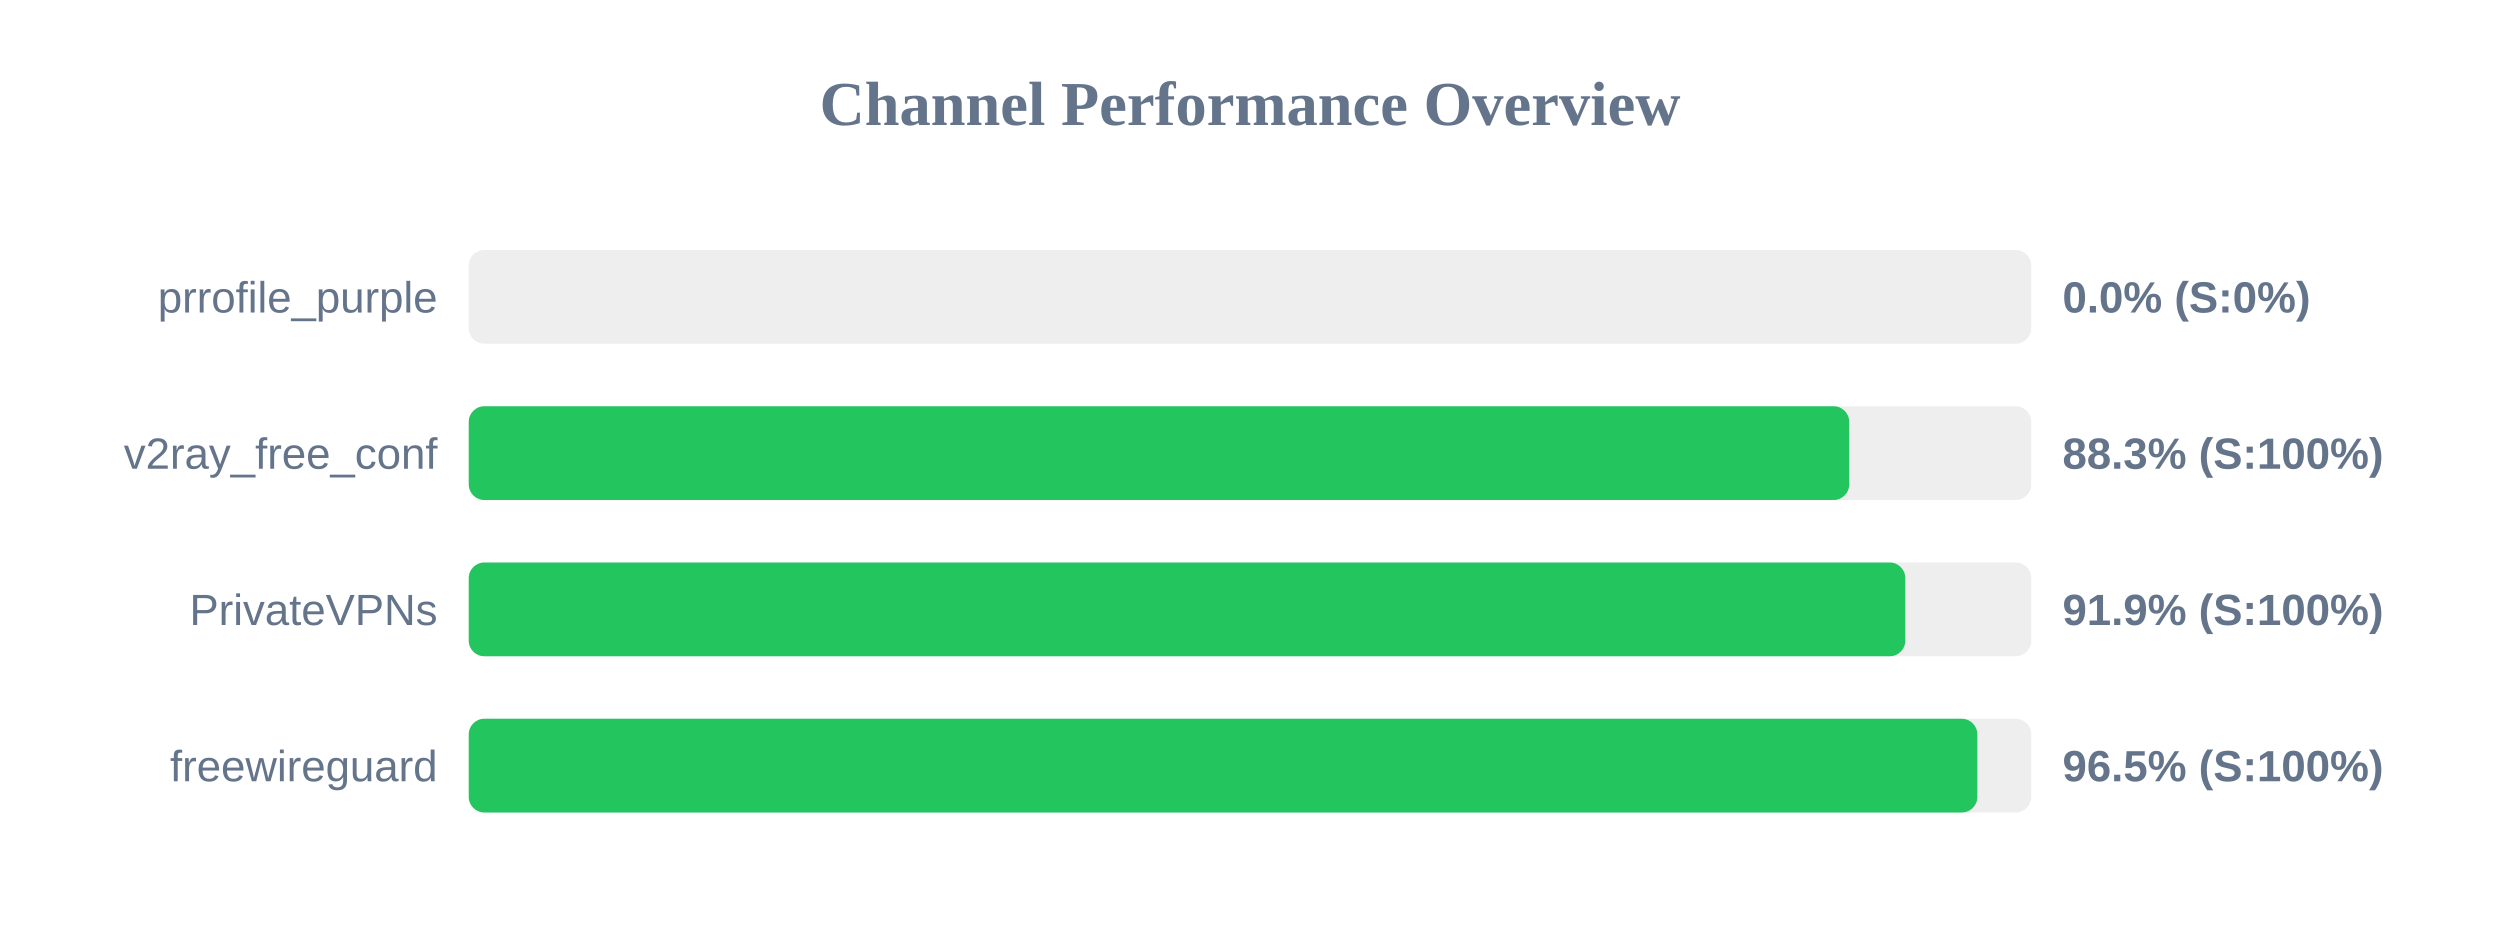
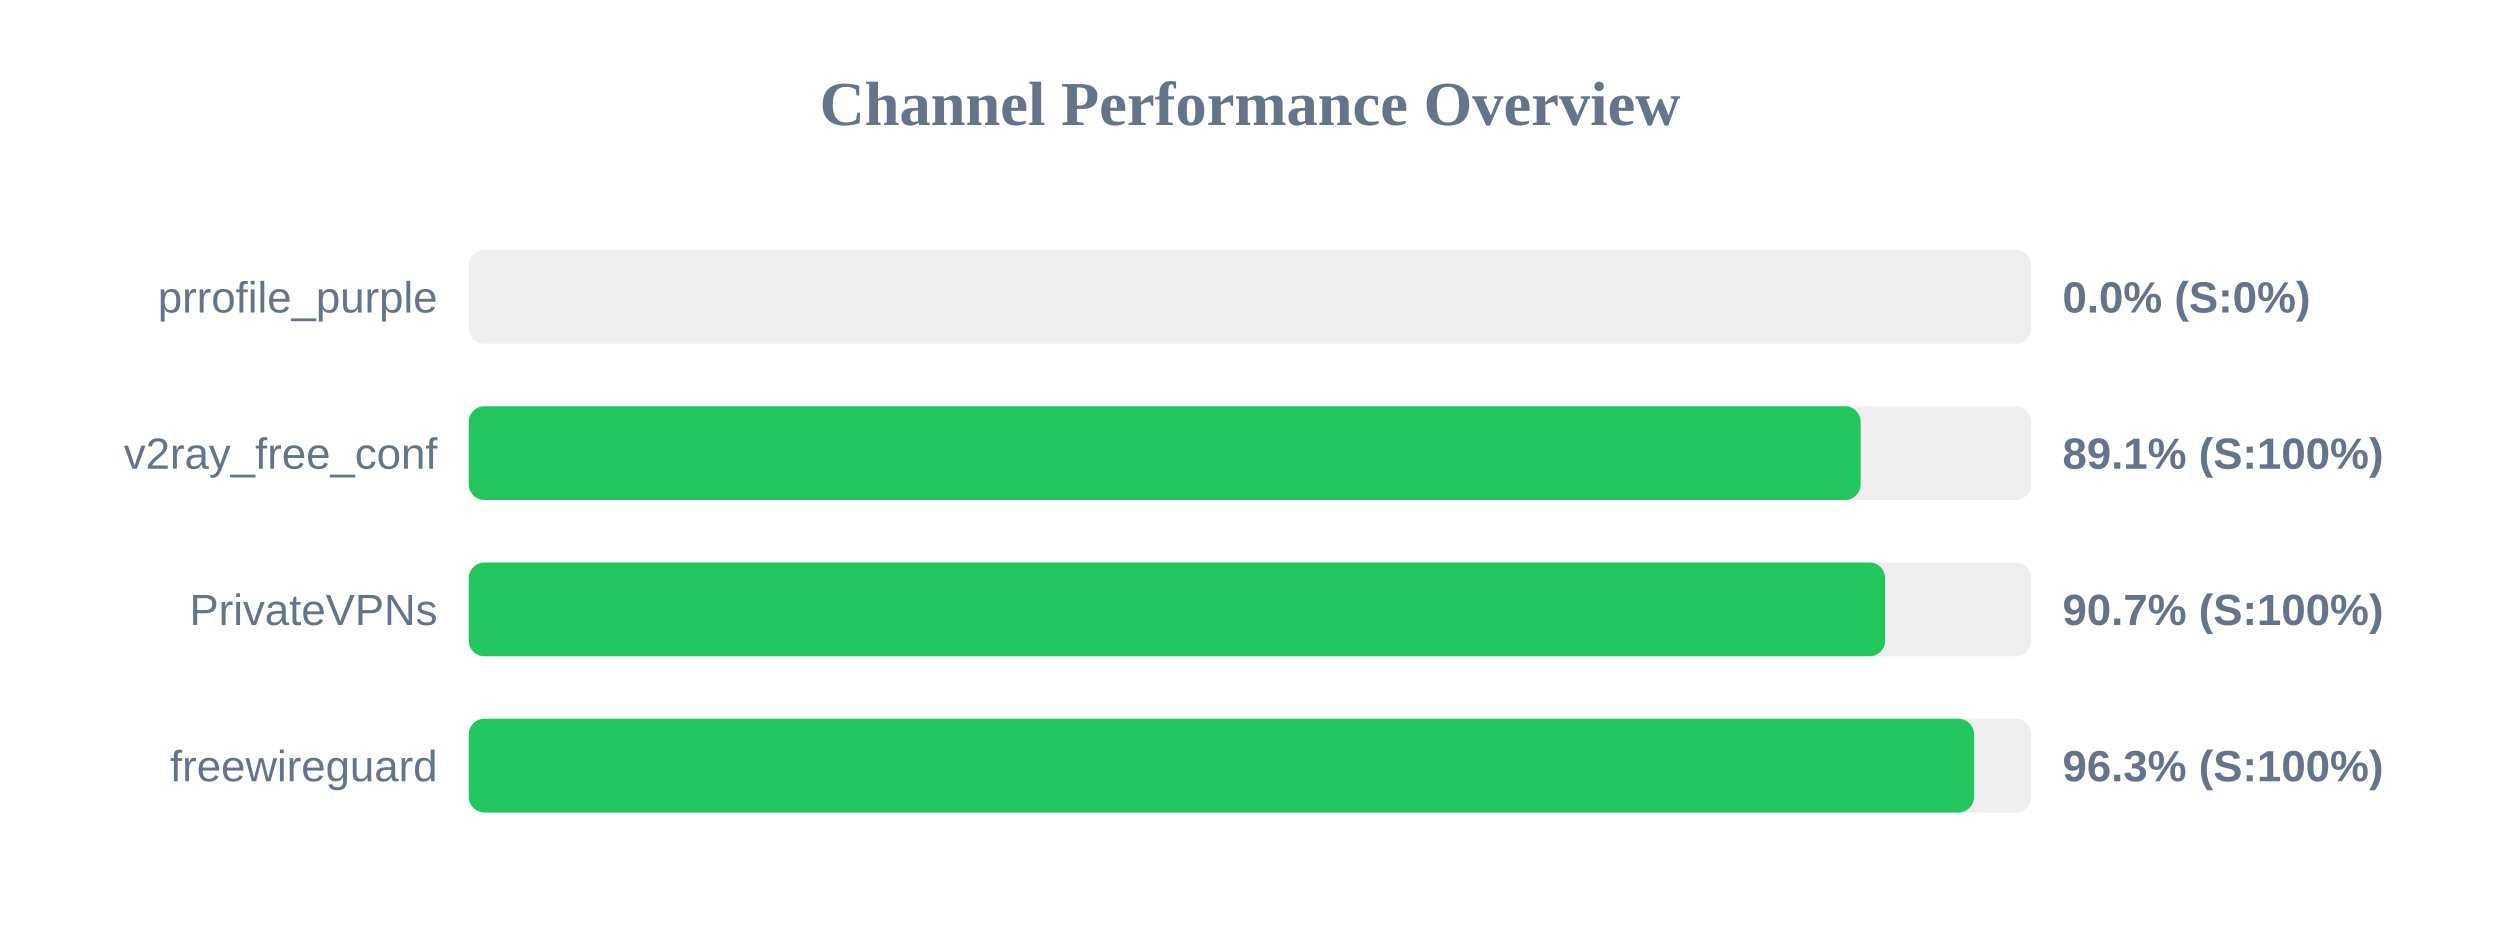
<svg xmlns="http://www.w3.org/2000/svg" width="800" height="300" version="1.1">
  <style>
        .row { font: 14px Arial; fill: #64748b; }
        .score { font: bold 14px Arial; fill: #64748b; }
    </style>
  <text x="400" y="40" text-anchor="middle" font-size="20px" font-weight="bold" fill="#64748b">Channel Performance Overview</text>
  <rect x="150" y="80" width="500" height="30" fill="#eee" rx="5" />
  <rect x="150" y="80" width="0.0" height="30" fill="#ef4444" rx="5" />
  <text x="140" y="100" text-anchor="end" class="row">prrofile_purple</text>
  <text x="660" y="100" text-anchor="start" class="score">0.0% (S:0%)</text>
  <rect x="150" y="130" width="500" height="30" fill="#eee" rx="5" />
-   <rect x="150" y="130" width="441.75" height="30" fill="#22c55e" rx="5" />
+   <rect x="150" y="130" width="445.4" height="30" fill="#22c55e" rx="5" />
  <text x="140" y="150" text-anchor="end" class="row">v2ray_free_conf</text>
-   <text x="660" y="150" text-anchor="start" class="score">88.3% (S:100%)</text>
+   <text x="660" y="150" text-anchor="start" class="score">89.1% (S:100%)</text>
  <rect x="150" y="180" width="500" height="30" fill="#eee" rx="5" />
-   <rect x="150" y="180" width="459.7" height="30" fill="#22c55e" rx="5" />
+   <rect x="150" y="180" width="453.25" height="30" fill="#22c55e" rx="5" />
  <text x="140" y="200" text-anchor="end" class="row">PrivateVPNs</text>
-   <text x="660" y="200" text-anchor="start" class="score">91.9% (S:100%)</text>
+   <text x="660" y="200" text-anchor="start" class="score">90.7% (S:100%)</text>
  <rect x="150" y="230" width="500" height="30" fill="#eee" rx="5" />
-   <rect x="150" y="230" width="482.75" height="30" fill="#22c55e" rx="5" />
+   <rect x="150" y="230" width="481.7" height="30" fill="#22c55e" rx="5" />
  <text x="140" y="250" text-anchor="end" class="row">freewireguard</text>
-   <text x="660" y="250" text-anchor="start" class="score">96.5% (S:100%)</text>
+   <text x="660" y="250" text-anchor="start" class="score">96.3% (S:100%)</text>
</svg>
